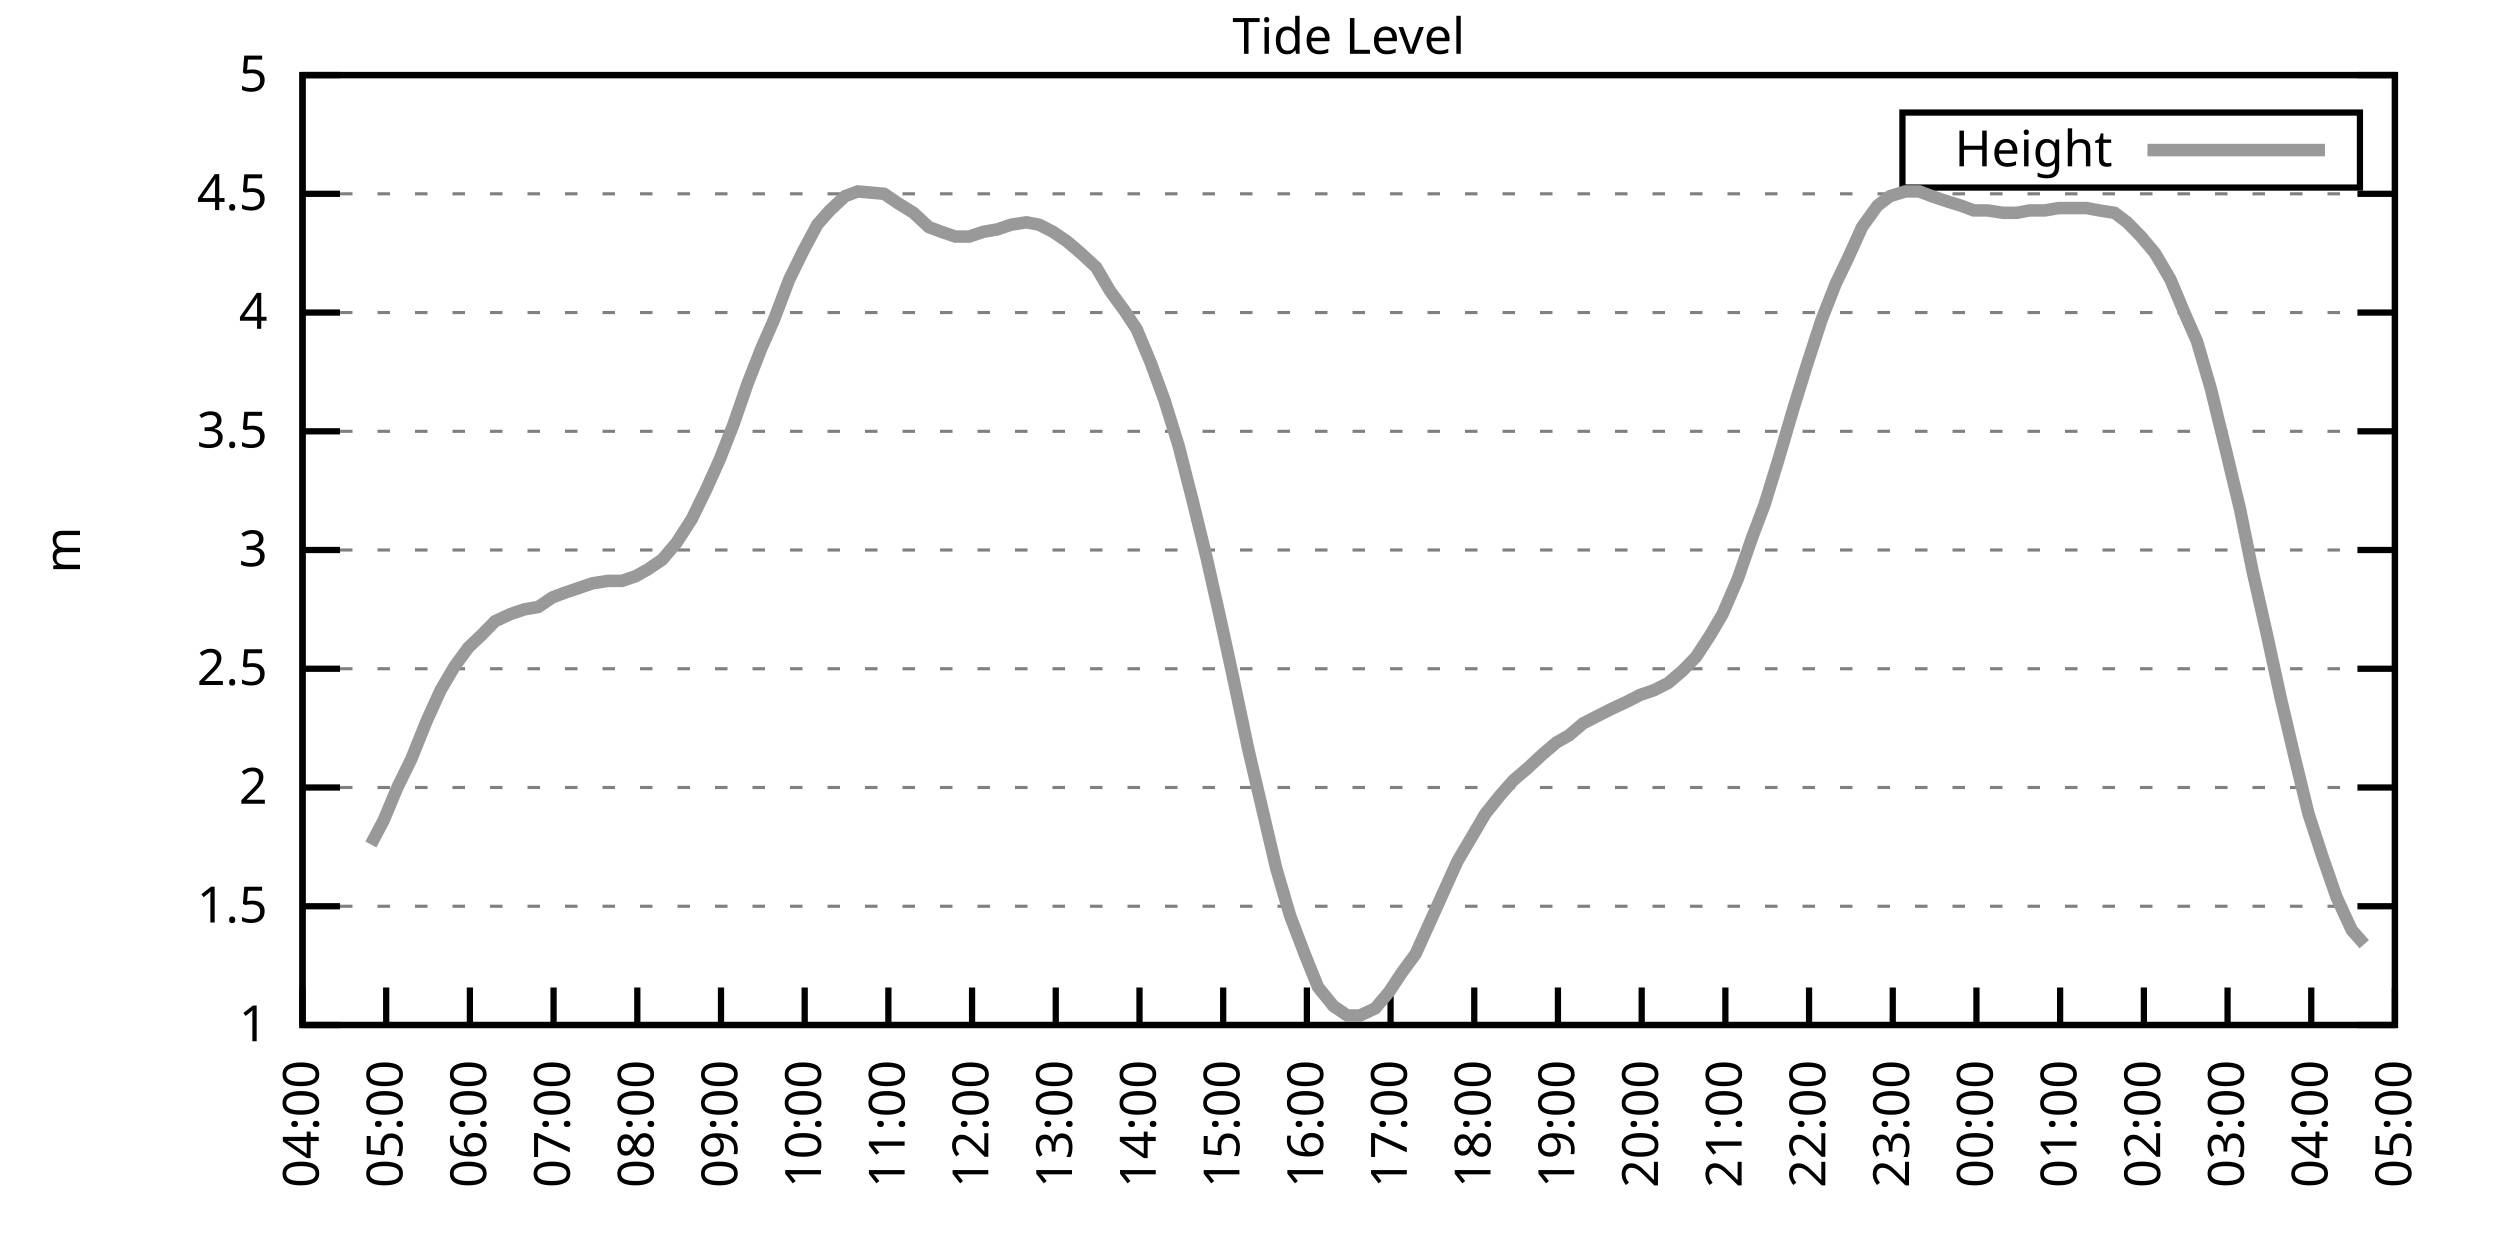
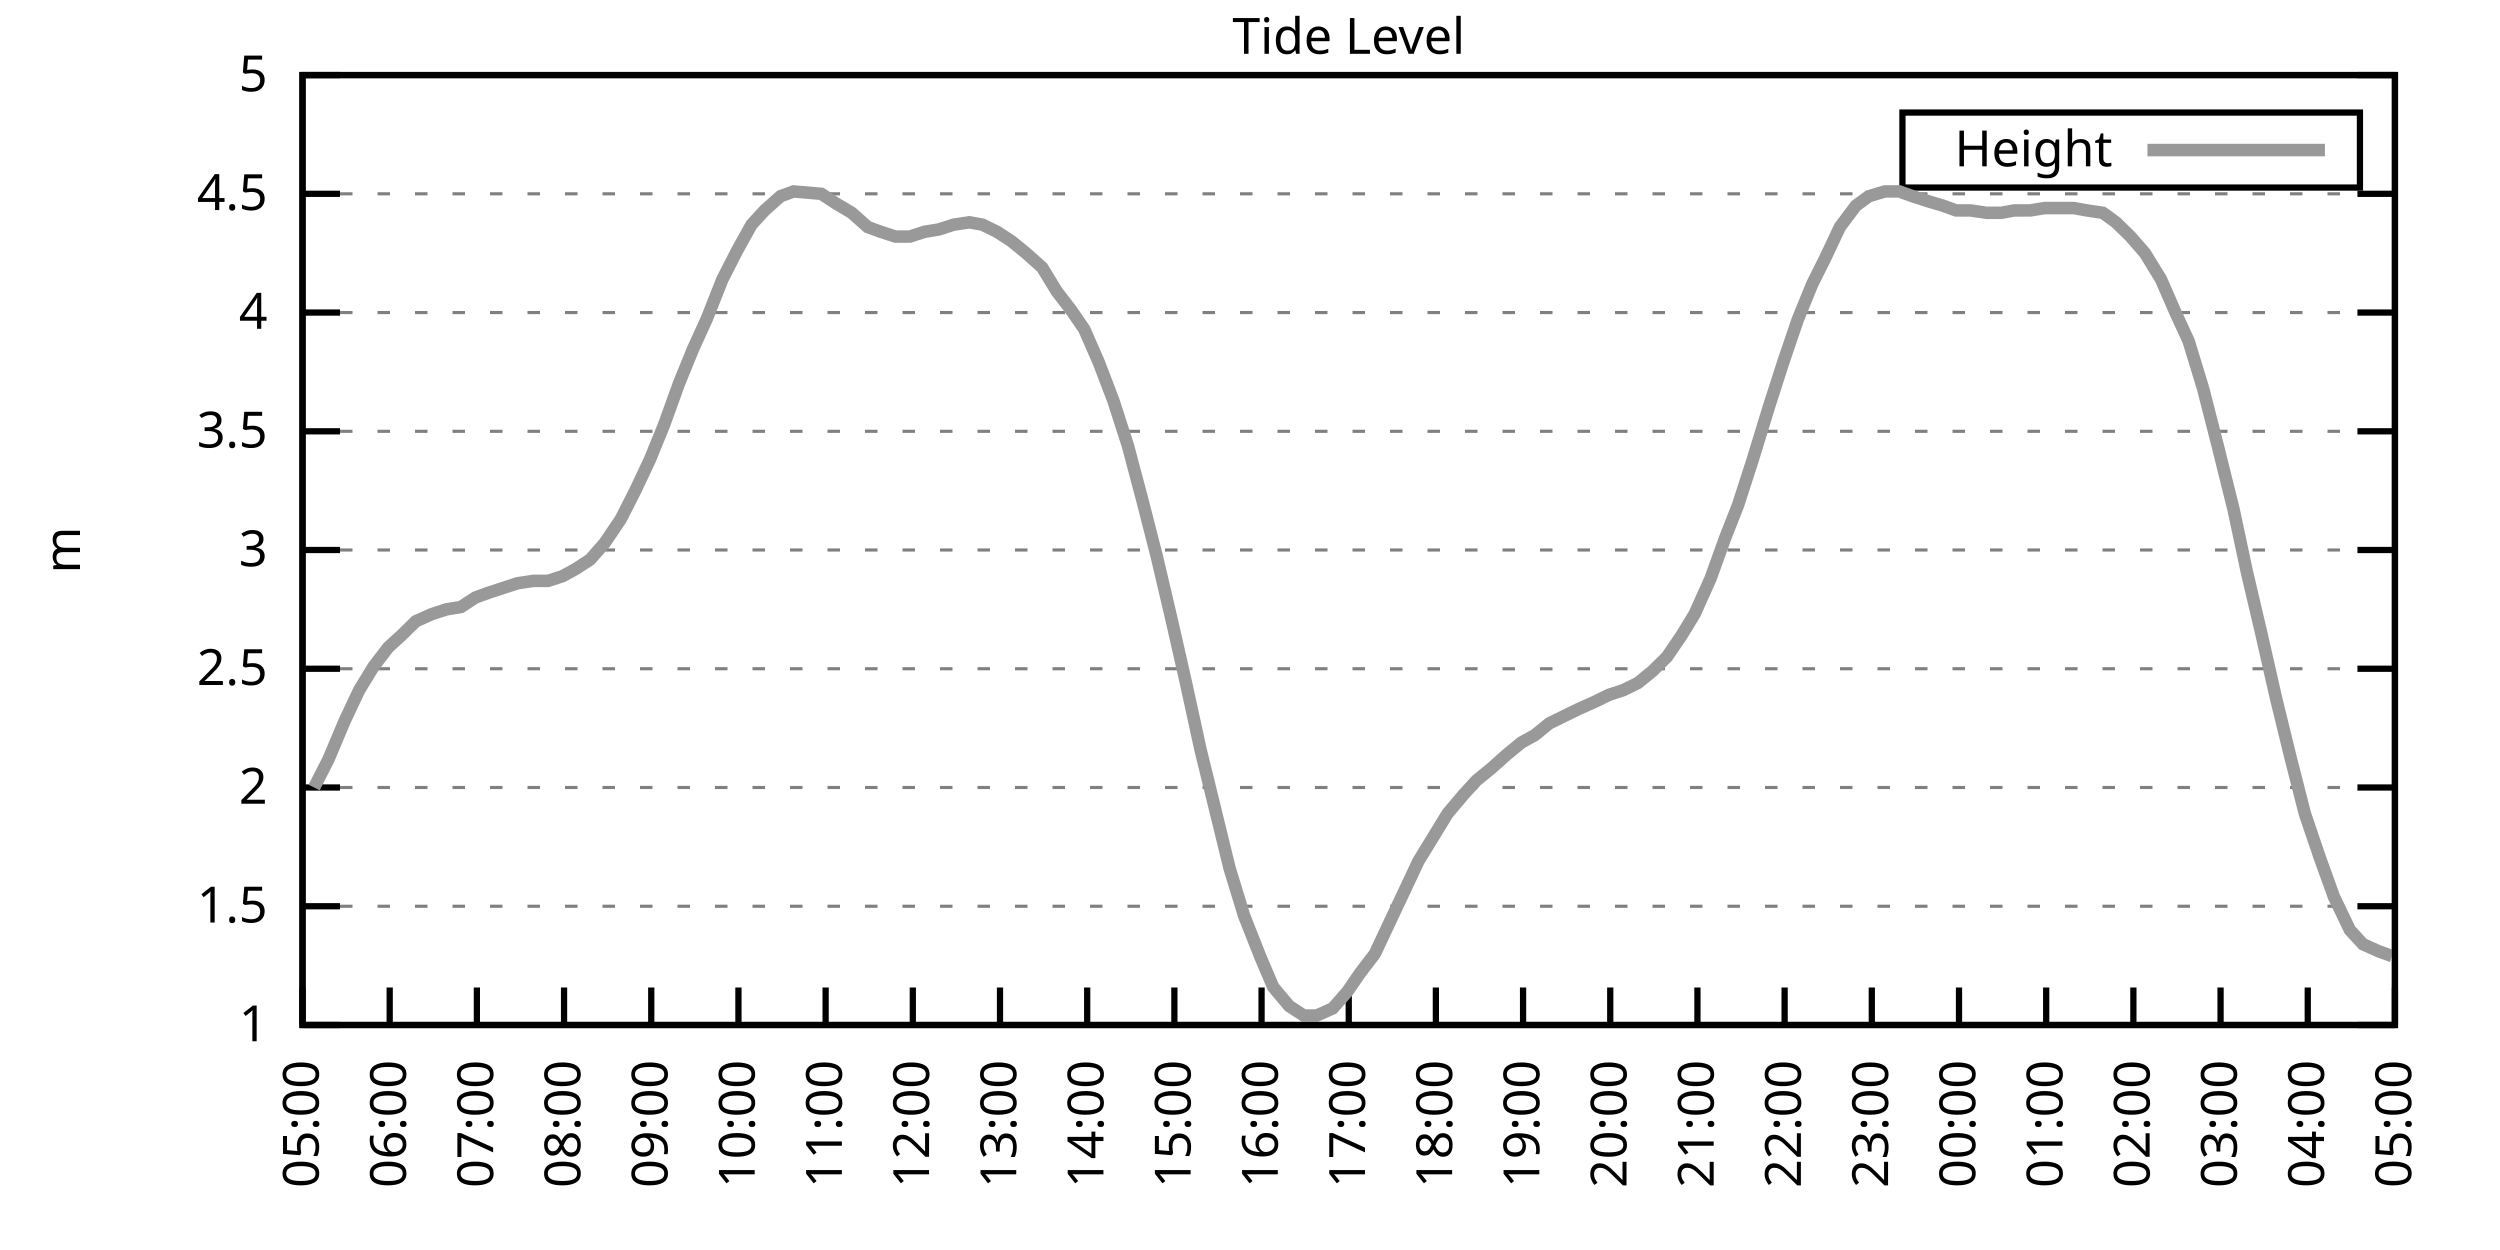
<svg xmlns="http://www.w3.org/2000/svg" xmlns:xlink="http://www.w3.org/1999/xlink" width="400" height="200" viewBox="0 0 400 200">
  <g id="gnuplot_canvas">
    <rect x="0" y="0" width="400" height="200" fill="none" />
    <defs>
      <circle id="gpDot" r="0.5" stroke-width="0.5" stroke="currentColor" />
      <path id="gpPt0" stroke-width="0.333" stroke="currentColor" d="M-1,0 h2 M0,-1 v2" />
      <path id="gpPt1" stroke-width="0.333" stroke="currentColor" d="M-1,-1 L1,1 M1,-1 L-1,1" />
      <path id="gpPt2" stroke-width="0.333" stroke="currentColor" d="M-1,0 L1,0 M0,-1 L0,1 M-1,-1 L1,1 M-1,1 L1,-1" />
      <rect id="gpPt3" stroke-width="0.333" stroke="currentColor" x="-1" y="-1" width="2" height="2" />
      <rect id="gpPt4" stroke-width="0.333" stroke="currentColor" fill="currentColor" x="-1" y="-1" width="2" height="2" />
      <circle id="gpPt5" stroke-width="0.333" stroke="currentColor" cx="0" cy="0" r="1" />
      <use xlink:href="#gpPt5" id="gpPt6" fill="currentColor" stroke="none" />
      <path id="gpPt7" stroke-width="0.333" stroke="currentColor" d="M0,-1.33 L-1.33,0.67 L1.33,0.67 z" />
      <use xlink:href="#gpPt7" id="gpPt8" fill="currentColor" stroke="none" />
      <use xlink:href="#gpPt7" id="gpPt9" stroke="currentColor" transform="rotate(180)" />
      <use xlink:href="#gpPt9" id="gpPt10" fill="currentColor" stroke="none" />
      <use xlink:href="#gpPt3" id="gpPt11" stroke="currentColor" transform="rotate(45)" />
      <use xlink:href="#gpPt11" id="gpPt12" fill="currentColor" stroke="none" />
      <path id="gpPt13" stroke-width="0.333" stroke="currentColor" d="M0,1.330 L1.265,0.411 L0.782,-1.067 L-0.782,-1.076 L-1.265,0.411 z" />
      <use xlink:href="#gpPt13" id="gpPt14" fill="currentColor" stroke="none" />
      <filter id="textbox" filterUnits="objectBoundingBox" x="0" y="0" height="1" width="1">
        <feFlood flood-color="white" flood-opacity="1" result="bgnd" />
        <feComposite in="SourceGraphic" in2="bgnd" operator="atop" />
      </filter>
      <filter id="greybox" filterUnits="objectBoundingBox" x="0" y="0" height="1" width="1">
        <feFlood flood-color="lightgrey" flood-opacity="1" result="grey" />
        <feComposite in="SourceGraphic" in2="grey" operator="atop" />
      </filter>
    </defs>
    <g fill="none" color="white" stroke="currentColor" stroke-width="1.00" stroke-linecap="butt" stroke-linejoin="miter">
</g>
    <g fill="none" color="black" stroke="currentColor" stroke-width="1.00" stroke-linecap="butt" stroke-linejoin="miter">
      <g stroke="none" shape-rendering="crispEdges">
        <polygon fill="rgb(255, 255, 255)" points="48.40,164.00 383.18,164.00 383.18,12.02 48.40,12.02 " />
      </g>
    </g>
    <g fill="none" color="black" stroke="currentColor" stroke-width="1.00" stroke-linecap="butt" stroke-linejoin="miter">
</g>
    <g fill="none" color="black" stroke="black" stroke-width="0.50" stroke-linecap="butt" stroke-linejoin="miter">
</g>
    <g fill="none" color="gray" stroke="currentColor" stroke-width="0.50" stroke-linecap="butt" stroke-linejoin="miter">
      <path stroke="gray" stroke-dasharray="2,4" class="gridline" d="M48.40,164.00 L383.19,164.00  " />
    </g>
    <g fill="none" color="gray" stroke="gray" stroke-width="1.00" stroke-linecap="butt" stroke-linejoin="miter">
</g>
    <g fill="none" color="black" stroke="currentColor" stroke-width="1.00" stroke-linecap="butt" stroke-linejoin="miter">
      <path stroke="black" d="M48.40,164.00 L54.40,164.00 M383.19,164.00 L377.19,164.00  " />
      <g transform="translate(42.80,166.60)" stroke="none" fill="black" font-family="Sans" font-size="8.00" text-anchor="end">
        <text>
          <tspan font-family="Sans"> 1</tspan>
        </text>
      </g>
    </g>
    <g fill="none" color="black" stroke="currentColor" stroke-width="1.00" stroke-linecap="butt" stroke-linejoin="miter">
</g>
    <g fill="none" color="black" stroke="black" stroke-width="0.50" stroke-linecap="butt" stroke-linejoin="miter">
</g>
    <g fill="none" color="gray" stroke="currentColor" stroke-width="0.50" stroke-linecap="butt" stroke-linejoin="miter">
      <path stroke="gray" stroke-dasharray="2,4" class="gridline" d="M48.40,145.00 L383.19,145.00  " />
    </g>
    <g fill="none" color="gray" stroke="gray" stroke-width="1.00" stroke-linecap="butt" stroke-linejoin="miter">
</g>
    <g fill="none" color="black" stroke="currentColor" stroke-width="1.00" stroke-linecap="butt" stroke-linejoin="miter">
      <path stroke="black" d="M48.40,145.00 L54.40,145.00 M383.19,145.00 L377.19,145.00  " />
      <g transform="translate(42.80,147.60)" stroke="none" fill="black" font-family="Sans" font-size="8.00" text-anchor="end">
        <text>
          <tspan font-family="Sans"> 1.5</tspan>
        </text>
      </g>
    </g>
    <g fill="none" color="black" stroke="currentColor" stroke-width="1.00" stroke-linecap="butt" stroke-linejoin="miter">
</g>
    <g fill="none" color="black" stroke="black" stroke-width="0.50" stroke-linecap="butt" stroke-linejoin="miter">
</g>
    <g fill="none" color="gray" stroke="currentColor" stroke-width="0.50" stroke-linecap="butt" stroke-linejoin="miter">
      <path stroke="gray" stroke-dasharray="2,4" class="gridline" d="M48.40,126.00 L383.19,126.00  " />
    </g>
    <g fill="none" color="gray" stroke="gray" stroke-width="1.00" stroke-linecap="butt" stroke-linejoin="miter">
</g>
    <g fill="none" color="black" stroke="currentColor" stroke-width="1.00" stroke-linecap="butt" stroke-linejoin="miter">
      <path stroke="black" d="M48.40,126.00 L54.40,126.00 M383.19,126.00 L377.19,126.00  " />
      <g transform="translate(42.80,128.60)" stroke="none" fill="black" font-family="Sans" font-size="8.00" text-anchor="end">
        <text>
          <tspan font-family="Sans"> 2</tspan>
        </text>
      </g>
    </g>
    <g fill="none" color="black" stroke="currentColor" stroke-width="1.00" stroke-linecap="butt" stroke-linejoin="miter">
</g>
    <g fill="none" color="black" stroke="black" stroke-width="0.50" stroke-linecap="butt" stroke-linejoin="miter">
</g>
    <g fill="none" color="gray" stroke="currentColor" stroke-width="0.50" stroke-linecap="butt" stroke-linejoin="miter">
      <path stroke="gray" stroke-dasharray="2,4" class="gridline" d="M48.40,107.00 L383.19,107.00  " />
    </g>
    <g fill="none" color="gray" stroke="gray" stroke-width="1.00" stroke-linecap="butt" stroke-linejoin="miter">
</g>
    <g fill="none" color="black" stroke="currentColor" stroke-width="1.00" stroke-linecap="butt" stroke-linejoin="miter">
      <path stroke="black" d="M48.40,107.00 L54.40,107.00 M383.19,107.00 L377.19,107.00  " />
      <g transform="translate(42.80,109.60)" stroke="none" fill="black" font-family="Sans" font-size="8.00" text-anchor="end">
        <text>
          <tspan font-family="Sans"> 2.5</tspan>
        </text>
      </g>
    </g>
    <g fill="none" color="black" stroke="currentColor" stroke-width="1.00" stroke-linecap="butt" stroke-linejoin="miter">
</g>
    <g fill="none" color="black" stroke="black" stroke-width="0.50" stroke-linecap="butt" stroke-linejoin="miter">
</g>
    <g fill="none" color="gray" stroke="currentColor" stroke-width="0.50" stroke-linecap="butt" stroke-linejoin="miter">
      <path stroke="gray" stroke-dasharray="2,4" class="gridline" d="M48.40,88.00 L383.19,88.00  " />
    </g>
    <g fill="none" color="gray" stroke="gray" stroke-width="1.00" stroke-linecap="butt" stroke-linejoin="miter">
</g>
    <g fill="none" color="black" stroke="currentColor" stroke-width="1.00" stroke-linecap="butt" stroke-linejoin="miter">
      <path stroke="black" d="M48.40,88.00 L54.40,88.00 M383.19,88.00 L377.19,88.00  " />
      <g transform="translate(42.80,90.60)" stroke="none" fill="black" font-family="Sans" font-size="8.00" text-anchor="end">
        <text>
          <tspan font-family="Sans"> 3</tspan>
        </text>
      </g>
    </g>
    <g fill="none" color="black" stroke="currentColor" stroke-width="1.00" stroke-linecap="butt" stroke-linejoin="miter">
</g>
    <g fill="none" color="black" stroke="black" stroke-width="0.50" stroke-linecap="butt" stroke-linejoin="miter">
</g>
    <g fill="none" color="gray" stroke="currentColor" stroke-width="0.50" stroke-linecap="butt" stroke-linejoin="miter">
      <path stroke="gray" stroke-dasharray="2,4" class="gridline" d="M48.40,69.01 L383.19,69.01  " />
    </g>
    <g fill="none" color="gray" stroke="gray" stroke-width="1.00" stroke-linecap="butt" stroke-linejoin="miter">
</g>
    <g fill="none" color="black" stroke="currentColor" stroke-width="1.00" stroke-linecap="butt" stroke-linejoin="miter">
      <path stroke="black" d="M48.40,69.01 L54.40,69.01 M383.19,69.01 L377.19,69.01  " />
      <g transform="translate(42.80,71.61)" stroke="none" fill="black" font-family="Sans" font-size="8.00" text-anchor="end">
        <text>
          <tspan font-family="Sans"> 3.5</tspan>
        </text>
      </g>
    </g>
    <g fill="none" color="black" stroke="currentColor" stroke-width="1.00" stroke-linecap="butt" stroke-linejoin="miter">
</g>
    <g fill="none" color="black" stroke="black" stroke-width="0.50" stroke-linecap="butt" stroke-linejoin="miter">
</g>
    <g fill="none" color="gray" stroke="currentColor" stroke-width="0.50" stroke-linecap="butt" stroke-linejoin="miter">
      <path stroke="gray" stroke-dasharray="2,4" class="gridline" d="M48.40,50.01 L383.19,50.01  " />
    </g>
    <g fill="none" color="gray" stroke="gray" stroke-width="1.00" stroke-linecap="butt" stroke-linejoin="miter">
</g>
    <g fill="none" color="black" stroke="currentColor" stroke-width="1.00" stroke-linecap="butt" stroke-linejoin="miter">
      <path stroke="black" d="M48.40,50.01 L54.40,50.01 M383.19,50.01 L377.19,50.01  " />
      <g transform="translate(42.80,52.61)" stroke="none" fill="black" font-family="Sans" font-size="8.00" text-anchor="end">
        <text>
          <tspan font-family="Sans"> 4</tspan>
        </text>
      </g>
    </g>
    <g fill="none" color="black" stroke="currentColor" stroke-width="1.00" stroke-linecap="butt" stroke-linejoin="miter">
</g>
    <g fill="none" color="black" stroke="black" stroke-width="0.50" stroke-linecap="butt" stroke-linejoin="miter">
</g>
    <g fill="none" color="gray" stroke="currentColor" stroke-width="0.50" stroke-linecap="butt" stroke-linejoin="miter">
      <path stroke="gray" stroke-dasharray="2,4" class="gridline" d="M48.40,31.01 L383.19,31.01  " />
    </g>
    <g fill="none" color="gray" stroke="gray" stroke-width="1.00" stroke-linecap="butt" stroke-linejoin="miter">
</g>
    <g fill="none" color="black" stroke="currentColor" stroke-width="1.00" stroke-linecap="butt" stroke-linejoin="miter">
      <path stroke="black" d="M48.40,31.01 L54.40,31.01 M383.19,31.01 L377.19,31.01  " />
      <g transform="translate(42.80,33.61)" stroke="none" fill="black" font-family="Sans" font-size="8.00" text-anchor="end">
        <text>
          <tspan font-family="Sans"> 4.5</tspan>
        </text>
      </g>
    </g>
    <g fill="none" color="black" stroke="currentColor" stroke-width="1.00" stroke-linecap="butt" stroke-linejoin="miter">
</g>
    <g fill="none" color="black" stroke="black" stroke-width="0.50" stroke-linecap="butt" stroke-linejoin="miter">
</g>
    <g fill="none" color="gray" stroke="currentColor" stroke-width="0.50" stroke-linecap="butt" stroke-linejoin="miter">
      <path stroke="gray" stroke-dasharray="2,4" class="gridline" d="M48.40,12.01 L383.19,12.01  " />
    </g>
    <g fill="none" color="gray" stroke="gray" stroke-width="1.00" stroke-linecap="butt" stroke-linejoin="miter">
</g>
    <g fill="none" color="black" stroke="currentColor" stroke-width="1.00" stroke-linecap="butt" stroke-linejoin="miter">
      <path stroke="black" d="M48.40,12.01 L54.40,12.01 M383.19,12.01 L377.19,12.01  " />
      <g transform="translate(42.80,14.61)" stroke="none" fill="black" font-family="Sans" font-size="8.00" text-anchor="end">
        <text>
          <tspan font-family="Sans"> 5</tspan>
        </text>
      </g>
    </g>
    <g fill="none" color="black" stroke="currentColor" stroke-width="1.00" stroke-linecap="butt" stroke-linejoin="miter">
      <path stroke="black" d="M48.40,164.00 L48.40,158.00  " />
      <g transform="translate(51.00,169.60) rotate(270.00)" stroke="none" fill="black" font-family="Sans" font-size="8.00" text-anchor="end">
        <text>
-           <tspan font-family="Sans">04:00</tspan>
-         </text>
-       </g>
-     </g>
-     <g fill="none" color="black" stroke="currentColor" stroke-width="1.00" stroke-linecap="butt" stroke-linejoin="miter">
-       <path stroke="black" d="M61.79,164.00 L61.79,158.00  " />
-       <g transform="translate(64.39,169.60) rotate(270.00)" stroke="none" fill="black" font-family="Sans" font-size="8.00" text-anchor="end">
-         <text>
          <tspan font-family="Sans">05:00</tspan>
        </text>
      </g>
    </g>
    <g fill="none" color="black" stroke="currentColor" stroke-width="1.00" stroke-linecap="butt" stroke-linejoin="miter">
-       <path stroke="black" d="M75.18,164.00 L75.18,158.00  " />
-       <g transform="translate(77.78,169.60) rotate(270.00)" stroke="none" fill="black" font-family="Sans" font-size="8.00" text-anchor="end">
+       <path stroke="black" d="M62.35,164.00 L62.35,158.00  " />
+       <g transform="translate(64.95,169.60) rotate(270.00)" stroke="none" fill="black" font-family="Sans" font-size="8.00" text-anchor="end">
        <text>
          <tspan font-family="Sans">06:00</tspan>
        </text>
      </g>
    </g>
    <g fill="none" color="black" stroke="currentColor" stroke-width="1.00" stroke-linecap="butt" stroke-linejoin="miter">
-       <path stroke="black" d="M88.57,164.00 L88.57,158.00  " />
-       <g transform="translate(91.17,169.60) rotate(270.00)" stroke="none" fill="black" font-family="Sans" font-size="8.00" text-anchor="end">
+       <path stroke="black" d="M76.30,164.00 L76.30,158.00  " />
+       <g transform="translate(78.90,169.60) rotate(270.00)" stroke="none" fill="black" font-family="Sans" font-size="8.00" text-anchor="end">
        <text>
          <tspan font-family="Sans">07:00</tspan>
        </text>
      </g>
    </g>
    <g fill="none" color="black" stroke="currentColor" stroke-width="1.00" stroke-linecap="butt" stroke-linejoin="miter">
-       <path stroke="black" d="M101.97,164.00 L101.97,158.00  " />
-       <g transform="translate(104.57,169.60) rotate(270.00)" stroke="none" fill="black" font-family="Sans" font-size="8.00" text-anchor="end">
+       <path stroke="black" d="M90.25,164.00 L90.25,158.00  " />
+       <g transform="translate(92.85,169.60) rotate(270.00)" stroke="none" fill="black" font-family="Sans" font-size="8.00" text-anchor="end">
        <text>
          <tspan font-family="Sans">08:00</tspan>
        </text>
      </g>
    </g>
    <g fill="none" color="black" stroke="currentColor" stroke-width="1.00" stroke-linecap="butt" stroke-linejoin="miter">
-       <path stroke="black" d="M115.36,164.00 L115.36,158.00  " />
-       <g transform="translate(117.96,169.60) rotate(270.00)" stroke="none" fill="black" font-family="Sans" font-size="8.00" text-anchor="end">
+       <path stroke="black" d="M104.20,164.00 L104.20,158.00  " />
+       <g transform="translate(106.80,169.60) rotate(270.00)" stroke="none" fill="black" font-family="Sans" font-size="8.00" text-anchor="end">
        <text>
          <tspan font-family="Sans">09:00</tspan>
        </text>
      </g>
    </g>
    <g fill="none" color="black" stroke="currentColor" stroke-width="1.00" stroke-linecap="butt" stroke-linejoin="miter">
-       <path stroke="black" d="M128.75,164.00 L128.75,158.00  " />
-       <g transform="translate(131.35,169.60) rotate(270.00)" stroke="none" fill="black" font-family="Sans" font-size="8.00" text-anchor="end">
+       <path stroke="black" d="M118.15,164.00 L118.15,158.00  " />
+       <g transform="translate(120.75,169.60) rotate(270.00)" stroke="none" fill="black" font-family="Sans" font-size="8.00" text-anchor="end">
        <text>
          <tspan font-family="Sans">10:00</tspan>
        </text>
      </g>
    </g>
    <g fill="none" color="black" stroke="currentColor" stroke-width="1.00" stroke-linecap="butt" stroke-linejoin="miter">
-       <path stroke="black" d="M142.14,164.00 L142.14,158.00  " />
-       <g transform="translate(144.74,169.60) rotate(270.00)" stroke="none" fill="black" font-family="Sans" font-size="8.00" text-anchor="end">
+       <path stroke="black" d="M132.10,164.00 L132.10,158.00  " />
+       <g transform="translate(134.70,169.60) rotate(270.00)" stroke="none" fill="black" font-family="Sans" font-size="8.00" text-anchor="end">
        <text>
          <tspan font-family="Sans">11:00</tspan>
        </text>
      </g>
    </g>
    <g fill="none" color="black" stroke="currentColor" stroke-width="1.00" stroke-linecap="butt" stroke-linejoin="miter">
-       <path stroke="black" d="M155.53,164.00 L155.53,158.00  " />
-       <g transform="translate(158.13,169.60) rotate(270.00)" stroke="none" fill="black" font-family="Sans" font-size="8.00" text-anchor="end">
+       <path stroke="black" d="M146.05,164.00 L146.05,158.00  " />
+       <g transform="translate(148.65,169.60) rotate(270.00)" stroke="none" fill="black" font-family="Sans" font-size="8.00" text-anchor="end">
        <text>
          <tspan font-family="Sans">12:00</tspan>
        </text>
      </g>
    </g>
    <g fill="none" color="black" stroke="currentColor" stroke-width="1.00" stroke-linecap="butt" stroke-linejoin="miter">
-       <path stroke="black" d="M168.92,164.00 L168.92,158.00  " />
-       <g transform="translate(171.52,169.60) rotate(270.00)" stroke="none" fill="black" font-family="Sans" font-size="8.00" text-anchor="end">
+       <path stroke="black" d="M160.00,164.00 L160.00,158.00  " />
+       <g transform="translate(162.60,169.60) rotate(270.00)" stroke="none" fill="black" font-family="Sans" font-size="8.00" text-anchor="end">
        <text>
          <tspan font-family="Sans">13:00</tspan>
        </text>
      </g>
    </g>
    <g fill="none" color="black" stroke="currentColor" stroke-width="1.00" stroke-linecap="butt" stroke-linejoin="miter">
-       <path stroke="black" d="M182.32,164.00 L182.32,158.00  " />
-       <g transform="translate(184.92,169.60) rotate(270.00)" stroke="none" fill="black" font-family="Sans" font-size="8.00" text-anchor="end">
+       <path stroke="black" d="M173.95,164.00 L173.95,158.00  " />
+       <g transform="translate(176.55,169.60) rotate(270.00)" stroke="none" fill="black" font-family="Sans" font-size="8.00" text-anchor="end">
        <text>
          <tspan font-family="Sans">14:00</tspan>
        </text>
      </g>
    </g>
    <g fill="none" color="black" stroke="currentColor" stroke-width="1.00" stroke-linecap="butt" stroke-linejoin="miter">
-       <path stroke="black" d="M195.71,164.00 L195.71,158.00  " />
-       <g transform="translate(198.31,169.60) rotate(270.00)" stroke="none" fill="black" font-family="Sans" font-size="8.00" text-anchor="end">
+       <path stroke="black" d="M187.90,164.00 L187.90,158.00  " />
+       <g transform="translate(190.50,169.60) rotate(270.00)" stroke="none" fill="black" font-family="Sans" font-size="8.00" text-anchor="end">
        <text>
          <tspan font-family="Sans">15:00</tspan>
        </text>
      </g>
    </g>
    <g fill="none" color="black" stroke="currentColor" stroke-width="1.00" stroke-linecap="butt" stroke-linejoin="miter">
-       <path stroke="black" d="M209.10,164.00 L209.10,158.00  " />
-       <g transform="translate(211.70,169.60) rotate(270.00)" stroke="none" fill="black" font-family="Sans" font-size="8.00" text-anchor="end">
+       <path stroke="black" d="M201.85,164.00 L201.85,158.00  " />
+       <g transform="translate(204.45,169.60) rotate(270.00)" stroke="none" fill="black" font-family="Sans" font-size="8.00" text-anchor="end">
        <text>
          <tspan font-family="Sans">16:00</tspan>
        </text>
      </g>
    </g>
    <g fill="none" color="black" stroke="currentColor" stroke-width="1.00" stroke-linecap="butt" stroke-linejoin="miter">
-       <path stroke="black" d="M222.49,164.00 L222.49,158.00  " />
-       <g transform="translate(225.09,169.60) rotate(270.00)" stroke="none" fill="black" font-family="Sans" font-size="8.00" text-anchor="end">
+       <path stroke="black" d="M215.80,164.00 L215.80,158.00  " />
+       <g transform="translate(218.40,169.60) rotate(270.00)" stroke="none" fill="black" font-family="Sans" font-size="8.00" text-anchor="end">
        <text>
          <tspan font-family="Sans">17:00</tspan>
        </text>
      </g>
    </g>
    <g fill="none" color="black" stroke="currentColor" stroke-width="1.00" stroke-linecap="butt" stroke-linejoin="miter">
-       <path stroke="black" d="M235.88,164.00 L235.88,158.00  " />
-       <g transform="translate(238.48,169.60) rotate(270.00)" stroke="none" fill="black" font-family="Sans" font-size="8.00" text-anchor="end">
+       <path stroke="black" d="M229.74,164.00 L229.74,158.00  " />
+       <g transform="translate(232.34,169.60) rotate(270.00)" stroke="none" fill="black" font-family="Sans" font-size="8.00" text-anchor="end">
        <text>
          <tspan font-family="Sans">18:00</tspan>
        </text>
      </g>
    </g>
    <g fill="none" color="black" stroke="currentColor" stroke-width="1.00" stroke-linecap="butt" stroke-linejoin="miter">
-       <path stroke="black" d="M249.27,164.00 L249.27,158.00  " />
-       <g transform="translate(251.87,169.60) rotate(270.00)" stroke="none" fill="black" font-family="Sans" font-size="8.00" text-anchor="end">
+       <path stroke="black" d="M243.69,164.00 L243.69,158.00  " />
+       <g transform="translate(246.29,169.60) rotate(270.00)" stroke="none" fill="black" font-family="Sans" font-size="8.00" text-anchor="end">
        <text>
          <tspan font-family="Sans">19:00</tspan>
        </text>
      </g>
    </g>
    <g fill="none" color="black" stroke="currentColor" stroke-width="1.00" stroke-linecap="butt" stroke-linejoin="miter">
-       <path stroke="black" d="M262.67,164.00 L262.67,158.00  " />
-       <g transform="translate(265.27,169.60) rotate(270.00)" stroke="none" fill="black" font-family="Sans" font-size="8.00" text-anchor="end">
+       <path stroke="black" d="M257.64,164.00 L257.64,158.00  " />
+       <g transform="translate(260.24,169.60) rotate(270.00)" stroke="none" fill="black" font-family="Sans" font-size="8.00" text-anchor="end">
        <text>
          <tspan font-family="Sans">20:00</tspan>
        </text>
      </g>
    </g>
    <g fill="none" color="black" stroke="currentColor" stroke-width="1.00" stroke-linecap="butt" stroke-linejoin="miter">
-       <path stroke="black" d="M276.06,164.00 L276.06,158.00  " />
-       <g transform="translate(278.66,169.60) rotate(270.00)" stroke="none" fill="black" font-family="Sans" font-size="8.00" text-anchor="end">
+       <path stroke="black" d="M271.59,164.00 L271.59,158.00  " />
+       <g transform="translate(274.19,169.60) rotate(270.00)" stroke="none" fill="black" font-family="Sans" font-size="8.00" text-anchor="end">
        <text>
          <tspan font-family="Sans">21:00</tspan>
        </text>
      </g>
    </g>
    <g fill="none" color="black" stroke="currentColor" stroke-width="1.00" stroke-linecap="butt" stroke-linejoin="miter">
-       <path stroke="black" d="M289.45,164.00 L289.45,158.00  " />
-       <g transform="translate(292.05,169.60) rotate(270.00)" stroke="none" fill="black" font-family="Sans" font-size="8.00" text-anchor="end">
+       <path stroke="black" d="M285.54,164.00 L285.54,158.00  " />
+       <g transform="translate(288.14,169.60) rotate(270.00)" stroke="none" fill="black" font-family="Sans" font-size="8.00" text-anchor="end">
        <text>
          <tspan font-family="Sans">22:00</tspan>
        </text>
      </g>
    </g>
    <g fill="none" color="black" stroke="currentColor" stroke-width="1.00" stroke-linecap="butt" stroke-linejoin="miter">
-       <path stroke="black" d="M302.84,164.00 L302.84,158.00  " />
-       <g transform="translate(305.44,169.60) rotate(270.00)" stroke="none" fill="black" font-family="Sans" font-size="8.00" text-anchor="end">
+       <path stroke="black" d="M299.49,164.00 L299.49,158.00  " />
+       <g transform="translate(302.09,169.60) rotate(270.00)" stroke="none" fill="black" font-family="Sans" font-size="8.00" text-anchor="end">
        <text>
          <tspan font-family="Sans">23:00</tspan>
        </text>
      </g>
    </g>
    <g fill="none" color="black" stroke="currentColor" stroke-width="1.00" stroke-linecap="butt" stroke-linejoin="miter">
-       <path stroke="black" d="M316.23,164.00 L316.23,158.00  " />
-       <g transform="translate(318.83,169.60) rotate(270.00)" stroke="none" fill="black" font-family="Sans" font-size="8.00" text-anchor="end">
+       <path stroke="black" d="M313.44,164.00 L313.44,158.00  " />
+       <g transform="translate(316.04,169.60) rotate(270.00)" stroke="none" fill="black" font-family="Sans" font-size="8.00" text-anchor="end">
        <text>
          <tspan font-family="Sans">00:00</tspan>
        </text>
      </g>
    </g>
    <g fill="none" color="black" stroke="currentColor" stroke-width="1.00" stroke-linecap="butt" stroke-linejoin="miter">
-       <path stroke="black" d="M329.62,164.00 L329.62,158.00  " />
-       <g transform="translate(332.22,169.60) rotate(270.00)" stroke="none" fill="black" font-family="Sans" font-size="8.00" text-anchor="end">
+       <path stroke="black" d="M327.39,164.00 L327.39,158.00  " />
+       <g transform="translate(329.99,169.60) rotate(270.00)" stroke="none" fill="black" font-family="Sans" font-size="8.00" text-anchor="end">
        <text>
          <tspan font-family="Sans">01:00</tspan>
        </text>
      </g>
    </g>
    <g fill="none" color="black" stroke="currentColor" stroke-width="1.00" stroke-linecap="butt" stroke-linejoin="miter">
-       <path stroke="black" d="M343.02,164.00 L343.02,158.00  " />
-       <g transform="translate(345.62,169.60) rotate(270.00)" stroke="none" fill="black" font-family="Sans" font-size="8.00" text-anchor="end">
+       <path stroke="black" d="M341.34,164.00 L341.34,158.00  " />
+       <g transform="translate(343.94,169.60) rotate(270.00)" stroke="none" fill="black" font-family="Sans" font-size="8.00" text-anchor="end">
        <text>
          <tspan font-family="Sans">02:00</tspan>
        </text>
      </g>
    </g>
    <g fill="none" color="black" stroke="currentColor" stroke-width="1.00" stroke-linecap="butt" stroke-linejoin="miter">
-       <path stroke="black" d="M356.41,164.00 L356.41,158.00  " />
-       <g transform="translate(359.01,169.60) rotate(270.00)" stroke="none" fill="black" font-family="Sans" font-size="8.00" text-anchor="end">
+       <path stroke="black" d="M355.29,164.00 L355.29,158.00  " />
+       <g transform="translate(357.89,169.60) rotate(270.00)" stroke="none" fill="black" font-family="Sans" font-size="8.00" text-anchor="end">
        <text>
          <tspan font-family="Sans">03:00</tspan>
        </text>
      </g>
    </g>
    <g fill="none" color="black" stroke="currentColor" stroke-width="1.00" stroke-linecap="butt" stroke-linejoin="miter">
-       <path stroke="black" d="M369.80,164.00 L369.80,158.00  " />
-       <g transform="translate(372.40,169.60) rotate(270.00)" stroke="none" fill="black" font-family="Sans" font-size="8.00" text-anchor="end">
+       <path stroke="black" d="M369.24,164.00 L369.24,158.00  " />
+       <g transform="translate(371.84,169.60) rotate(270.00)" stroke="none" fill="black" font-family="Sans" font-size="8.00" text-anchor="end">
        <text>
          <tspan font-family="Sans">04:00</tspan>
        </text>
      </g>
    </g>
    <g fill="none" color="black" stroke="currentColor" stroke-width="1.00" stroke-linecap="butt" stroke-linejoin="miter">
      <path stroke="black" d="M383.19,164.00 L383.19,158.00  " />
      <g transform="translate(385.79,169.60) rotate(270.00)" stroke="none" fill="black" font-family="Sans" font-size="8.00" text-anchor="end">
        <text>
          <tspan font-family="Sans">05:00</tspan>
        </text>
      </g>
    </g>
    <g fill="none" color="black" stroke="currentColor" stroke-width="1.00" stroke-linecap="butt" stroke-linejoin="miter">
</g>
    <g fill="none" color="black" stroke="currentColor" stroke-width="1.00" stroke-linecap="butt" stroke-linejoin="miter">
      <path stroke="black" d="M48.40,12.01 L48.40,164.00 L383.19,164.00 L383.19,12.01 L48.40,12.01 Z  " />
    </g>
    <g fill="none" color="black" stroke="currentColor" stroke-width="1.00" stroke-linecap="butt" stroke-linejoin="miter">
</g>
    <g fill="none" color="black" stroke="currentColor" stroke-width="1.00" stroke-linecap="butt" stroke-linejoin="miter">
      <path stroke="black" d="M304.39,30.01 L304.39,18.01 L377.59,18.01 L377.59,30.01 L304.39,30.01 Z  " />
    </g>
    <g id="Tide_level_plot_1">
      <g fill="none" color="white" stroke="black" stroke-width="2.00" stroke-linecap="butt" stroke-linejoin="miter">
</g>
      <g fill="none" color="black" stroke="currentColor" stroke-width="2.00" stroke-linecap="butt" stroke-linejoin="miter">
        <g transform="translate(337.99,26.61)" stroke="none" fill="black" font-family="Sans" font-size="8.00" text-anchor="end">
          <text>
            <tspan font-family="Sans">Height</tspan>
          </text>
        </g>
      </g>
      <g fill="none" color="black" stroke="currentColor" stroke-width="2.00" stroke-linecap="butt" stroke-linejoin="miter">
-         <path stroke="rgb(153, 153, 153)" d="M343.59,24.01 L371.99,24.01 M59.34,135.12 L61.35,131.32 L63.58,126.00 L65.81,121.44 L68.26,115.36 L70.50,110.42   L72.73,106.62 L74.96,103.58 L76.97,101.68 L79.20,99.40 L81.66,98.26 L83.89,97.50 L86.12,97.12 L88.35,95.60   L90.36,94.84 L92.59,94.08 L94.82,93.32 L97.28,92.94 L99.51,92.94 L101.74,92.18 L103.75,91.04 L105.98,89.52   L108.22,86.87 L110.67,83.07 L112.90,78.51 L115.13,73.57 L117.37,67.87 L119.60,61.41 L121.83,55.71 L123.84,51.15   L126.29,44.69 L128.53,40.13 L130.76,35.95 L132.77,33.67 L135.22,31.39 L137.23,30.63 L141.47,31.01 L143.70,32.53   L146.16,34.05 L148.61,36.33 L150.62,37.09 L152.85,37.85 L155.09,37.85 L157.32,37.09 L159.55,36.71 L161.78,35.95   L164.24,35.57 L166.25,35.95 L168.48,37.09 L170.71,38.61 L172.94,40.51 L175.40,42.79 L177.63,46.59 L179.86,49.63   L181.87,52.67 L184.10,57.99 L186.33,64.07 L188.57,71.29 L190.80,80.03 L193.03,89.14 L195.26,99.02 L197.49,109.28   L199.73,119.92 L201.96,129.42 L204.19,138.92 L206.42,146.52 L208.88,152.98 L210.88,157.92 L213.34,160.96 L215.57,162.48   L217.58,162.48 L220.04,161.34 L222.27,158.68 L224.28,155.64 L226.51,152.60 L228.74,147.66 L230.97,142.72 L233.20,137.78   L235.44,133.98 L237.67,130.18 L240.12,127.14 L242.13,124.86 L244.36,122.96 L246.82,120.68 L249.05,118.78 L251.06,117.64   L253.29,115.74 L255.52,114.60 L257.76,113.46 L260.21,112.32 L262.44,111.18 L264.67,110.42 L266.91,109.28 L269.14,107.38   L271.37,105.10 L273.60,101.68 L275.61,98.26 L278.07,92.56 L280.30,86.11 L282.31,80.79 L284.54,73.57 L286.99,65.21   L289.23,57.99 L291.46,51.15 L293.69,45.45 L295.70,41.27 L297.93,36.33 L300.39,32.91 L302.39,31.39 L304.85,30.63   L307.08,30.63 L309.09,31.39 L311.32,32.15 L313.78,32.91 L315.79,33.67 L318.02,33.67 L320.47,34.05 L322.70,34.05   L324.71,33.67 L327.17,33.67 L329.40,33.29 L331.41,33.29 L333.86,33.29 L335.87,33.67 L338.33,34.05 L340.34,35.57   L342.57,37.85 L344.80,40.51 L347.26,44.69 L349.49,50.01 L351.50,54.57 L353.73,62.17 L355.96,71.29 L358.42,81.55   L360.42,91.42 L362.66,101.30 L364.89,111.56 L367.12,121.06 L369.35,130.18 L371.58,137.02 L373.82,143.48 L376.27,148.80   L378.28,151.08  " />
+         <path stroke="rgb(153, 153, 153)" d="M343.59,24.01 L371.99,24.01 M50.26,126.00 L52.58,121.44 L55.14,115.36 L57.47,110.42 L59.79,106.62 L62.12,103.58   L64.21,101.68 L66.53,99.40 L69.09,98.26 L71.42,97.50 L73.74,97.12 L76.07,95.60 L78.16,94.84 L80.48,94.08   L82.81,93.32 L85.37,92.94 L87.69,92.94 L90.02,92.18 L92.11,91.04 L94.43,89.52 L96.76,86.87 L99.32,83.07   L101.64,78.51 L103.97,73.57 L106.29,67.87 L108.62,61.41 L110.94,55.71 L113.03,51.15 L115.59,44.69 L117.92,40.13   L120.24,35.95 L122.33,33.67 L124.89,31.39 L126.98,30.63 L131.40,31.01 L133.72,32.53 L136.28,34.05 L138.84,36.33   L140.93,37.09 L143.26,37.85 L145.58,37.85 L147.91,37.09 L150.23,36.71 L152.56,35.95 L155.11,35.57 L157.21,35.95   L159.53,37.09 L161.86,38.61 L164.18,40.51 L166.74,42.79 L169.06,46.59 L171.39,49.63 L173.48,52.67 L175.81,57.99   L178.13,64.07 L180.46,71.29 L182.78,80.03 L185.11,89.14 L187.43,99.02 L189.76,109.28 L192.08,119.92 L194.41,129.42   L196.73,138.92 L199.06,146.52 L201.61,152.98 L203.71,157.92 L206.26,160.96 L208.59,162.48 L210.68,162.48 L213.24,161.34   L215.56,158.68 L217.65,155.64 L219.98,152.60 L222.30,147.66 L224.63,142.72 L226.95,137.78 L229.28,133.98 L231.60,130.18   L234.16,127.14 L236.25,124.86 L238.58,122.96 L241.14,120.68 L243.46,118.78 L245.55,117.64 L247.88,115.74 L250.20,114.60   L252.53,113.46 L255.09,112.32 L257.41,111.18 L259.74,110.42 L262.06,109.28 L264.39,107.38 L266.71,105.10 L269.04,101.68   L271.13,98.26 L273.69,92.56 L276.01,86.11 L278.10,80.79 L280.43,73.57 L282.99,65.21 L285.31,57.99 L287.64,51.15   L289.96,45.45 L292.05,41.27 L294.38,36.33 L296.94,32.91 L299.03,31.39 L301.58,30.63 L303.91,30.63 L306.00,31.39   L308.33,32.15 L310.88,32.91 L312.98,33.67 L315.30,33.67 L317.86,34.05 L320.18,34.05 L322.28,33.67 L324.83,33.67   L327.16,33.29 L329.25,33.29 L331.81,33.29 L333.90,33.67 L336.46,34.05 L338.55,35.57 L340.88,37.85 L343.20,40.51   L345.76,44.69 L348.08,50.01 L350.18,54.57 L352.50,62.17 L354.83,71.29 L357.38,81.55 L359.48,91.42 L361.80,101.30   L364.13,111.56 L366.45,121.06 L368.78,130.18 L371.10,137.02 L373.43,143.48 L375.98,148.80 L378.08,151.08 L380.63,152.22   L382.73,152.98  " />
      </g>
    </g>
    <g fill="none" color="black" stroke="currentColor" stroke-width="2.00" stroke-linecap="butt" stroke-linejoin="miter">
</g>
    <g fill="none" color="black" stroke="black" stroke-width="1.00" stroke-linecap="butt" stroke-linejoin="miter">
</g>
    <g fill="none" color="black" stroke="currentColor" stroke-width="1.00" stroke-linecap="butt" stroke-linejoin="miter">
      <path stroke="black" d="M48.40,12.01 L48.40,164.00 L383.19,164.00 L383.19,12.01 L48.40,12.01 Z  " />
      <g transform="translate(12.80,88.01) rotate(270.00)" stroke="none" fill="black" font-family="Sans" font-size="8.00" text-anchor="middle">
        <text>
          <tspan font-family="Sans">m</tspan>
        </text>
      </g>
    </g>
    <g fill="none" color="black" stroke="currentColor" stroke-width="1.00" stroke-linecap="butt" stroke-linejoin="miter">
</g>
    <g fill="none" color="black" stroke="currentColor" stroke-width="1.00" stroke-linecap="butt" stroke-linejoin="miter">
      <g transform="translate(215.79,8.61)" stroke="none" fill="black" font-family="Sans" font-size="8.00" text-anchor="middle">
        <text>
          <tspan font-family="Sans">Tide Level</tspan>
        </text>
      </g>
    </g>
    <g fill="none" color="black" stroke="currentColor" stroke-width="1.00" stroke-linecap="butt" stroke-linejoin="miter">
</g>
  </g>
</svg>
